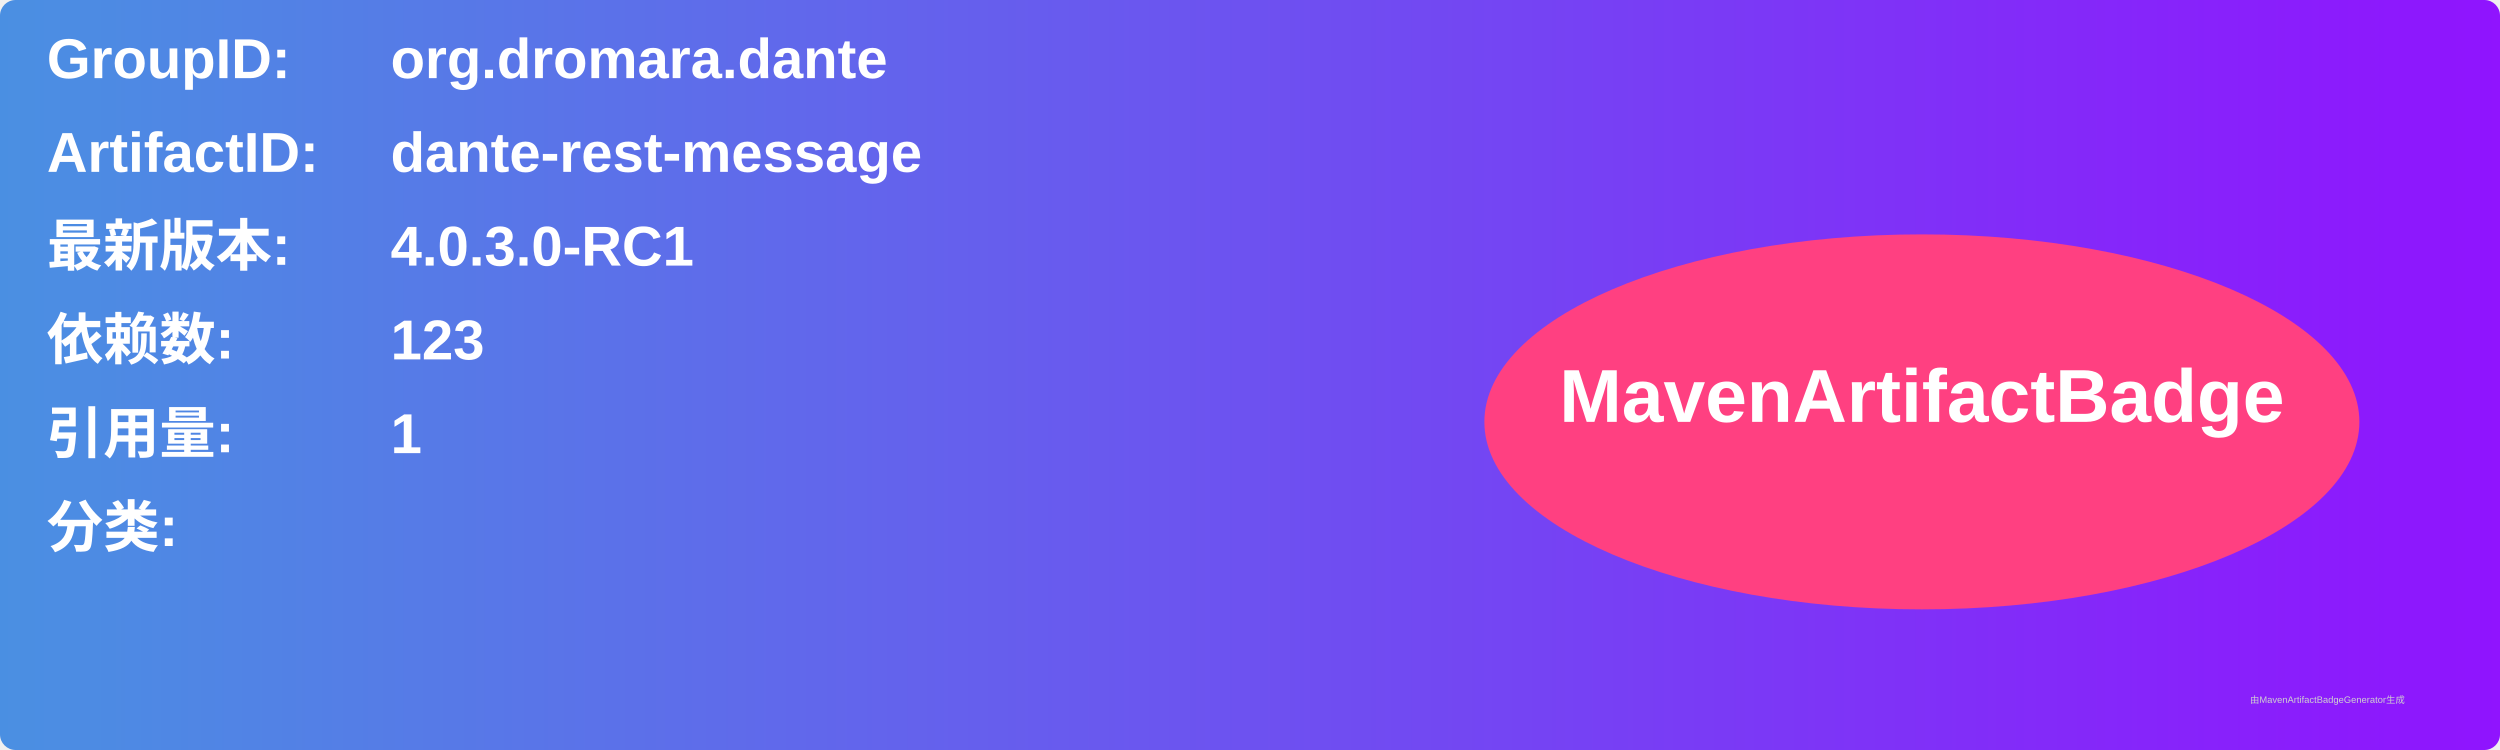
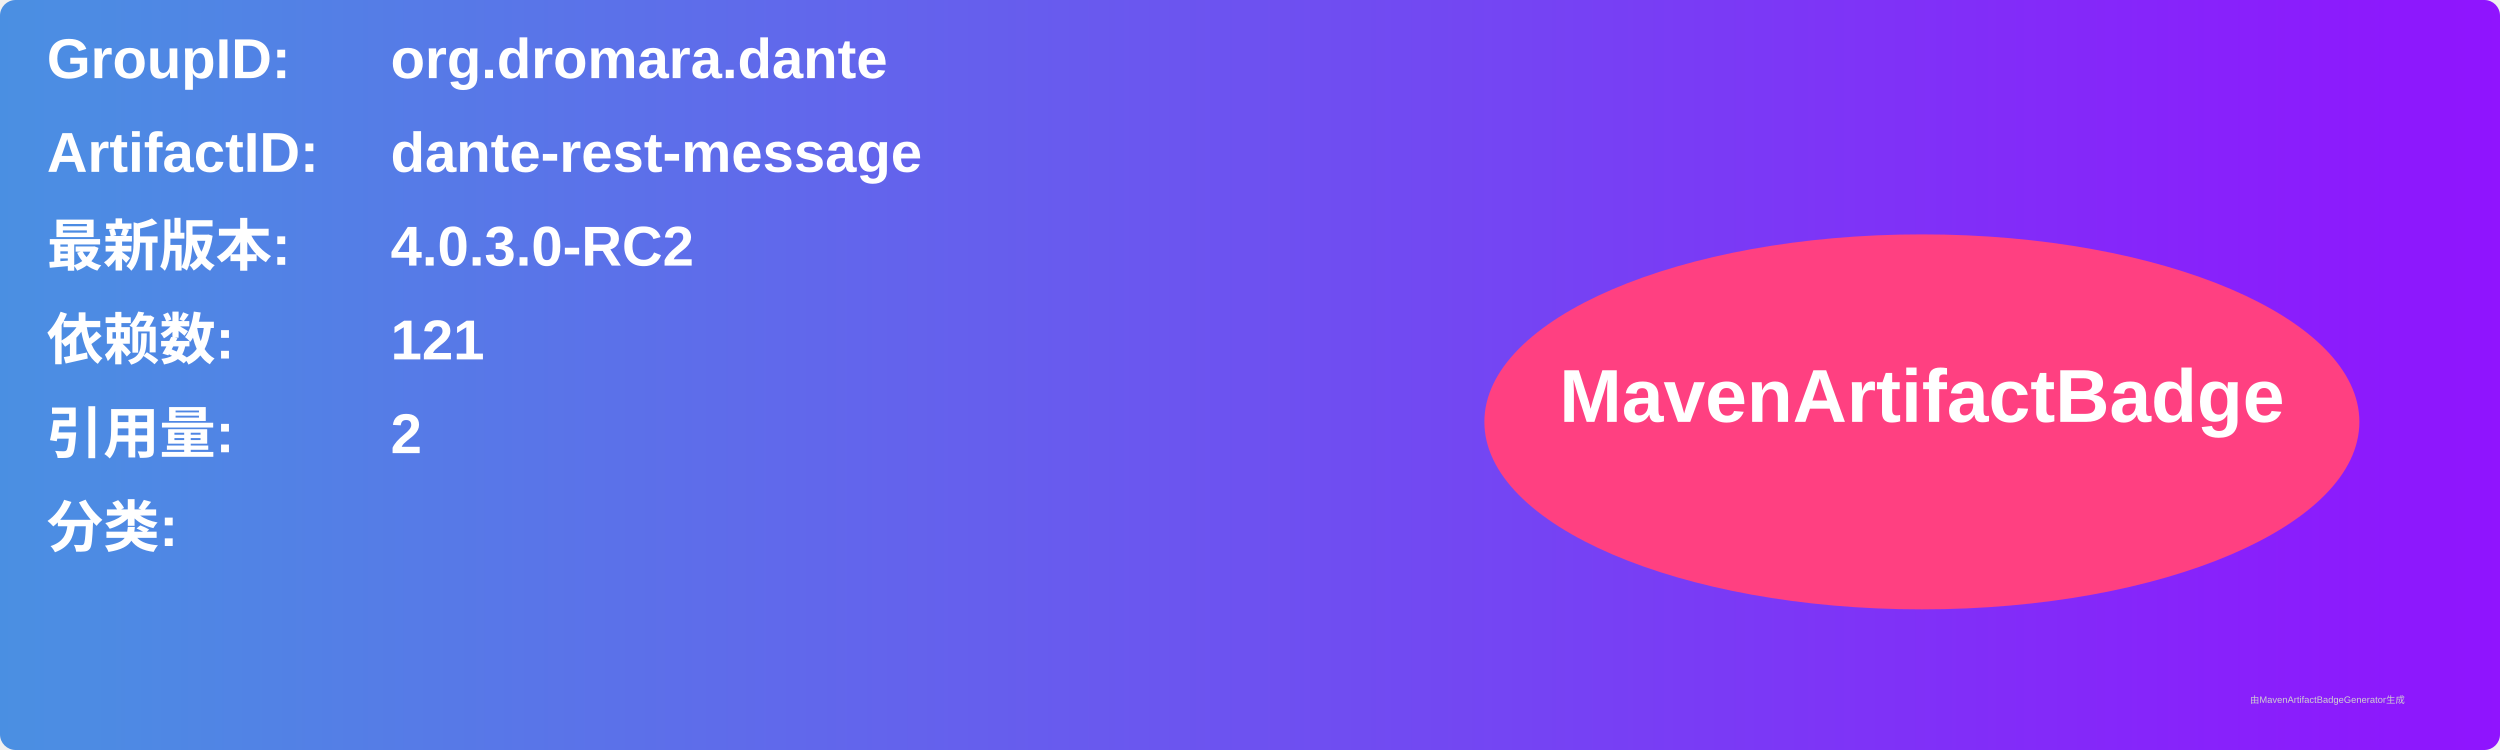
<svg xmlns="http://www.w3.org/2000/svg" width="800" height="240" viewBox="0 0 800 240">
  <linearGradient id="grad" x1="0%" y1="0%" x2="100%" y2="0%">
    <stop offset="0%" stop-color="#4a90e2" />
    <stop offset="100%" stop-color="#9013fe" />
  </linearGradient>
  <rect width="100%" height="100%" rx="5" ry="5" fill="url(#grad)" />
  <g transform="translate(15, 15)">
    <text x="0" y="10" font-family="Arial" font-size="18" fill="white" font-weight="bold" width="260">GroupID:</text>
    <text x="110" y="10" font-family="Arial" font-size="18" fill="white" font-weight="bold" width="460">org.dromara.dante</text>
    <text x="0" y="40" font-family="Arial" font-size="18" fill="white" font-weight="bold" width="260">ArtifactID:</text>
    <text x="110" y="40" font-family="Arial" font-size="18" fill="white" font-weight="bold" width="460">dante-rest-message</text>
    <text x="0" y="70" font-family="Arial" font-size="18" fill="white" font-weight="bold">最新版本:</text>
    <text x="110" y="70" font-family="Arial" font-size="18" fill="white" font-weight="bold">
-       <tspan font-weight="bold">4.0.3.0-RC1</tspan>
+       <tspan font-weight="bold">4.0.3.0-RC2</tspan>
    </text>
    <text x="0" y="100" font-family="Arial" font-size="18" fill="white" font-weight="bold">依赖数: </text>
    <text x="110" y="100" font-family="Arial" font-size="18" fill="white">
-       <tspan font-weight="bold">123</tspan>
+       <tspan font-weight="bold">121</tspan>
    </text>
    <text x="0" y="130" font-family="Arial" font-size="18" fill="white" font-weight="bold">引用量: </text>
    <text x="110" y="130" font-family="Arial" font-size="18" fill="white">
-       <tspan font-weight="bold">1</tspan>
+       <tspan font-weight="bold">2</tspan>
    </text>
    <text x="0" y="160" font-family="Arial" font-size="18" fill="white" font-weight="bold">分类:</text>
    <text x="10" y="190" font-family="Arial" font-size="10" fill="white">
      <tspan font-weight="bold" />
    </text>
    <ellipse cx="600" cy="120" rx="140" ry="60" fill="#ff4081" />
    <text x="600" y="120" text-anchor="middle" font-family="Arial" font-size="24" fill="white" font-weight="bold">MavenArtifactBadge</text>
  </g>
  <text x="720" y="225" font-family="Arial" font-size="3" fill="#d0d0d0">由MavenArtifactBadgeGenerator生成</text>
</svg>
